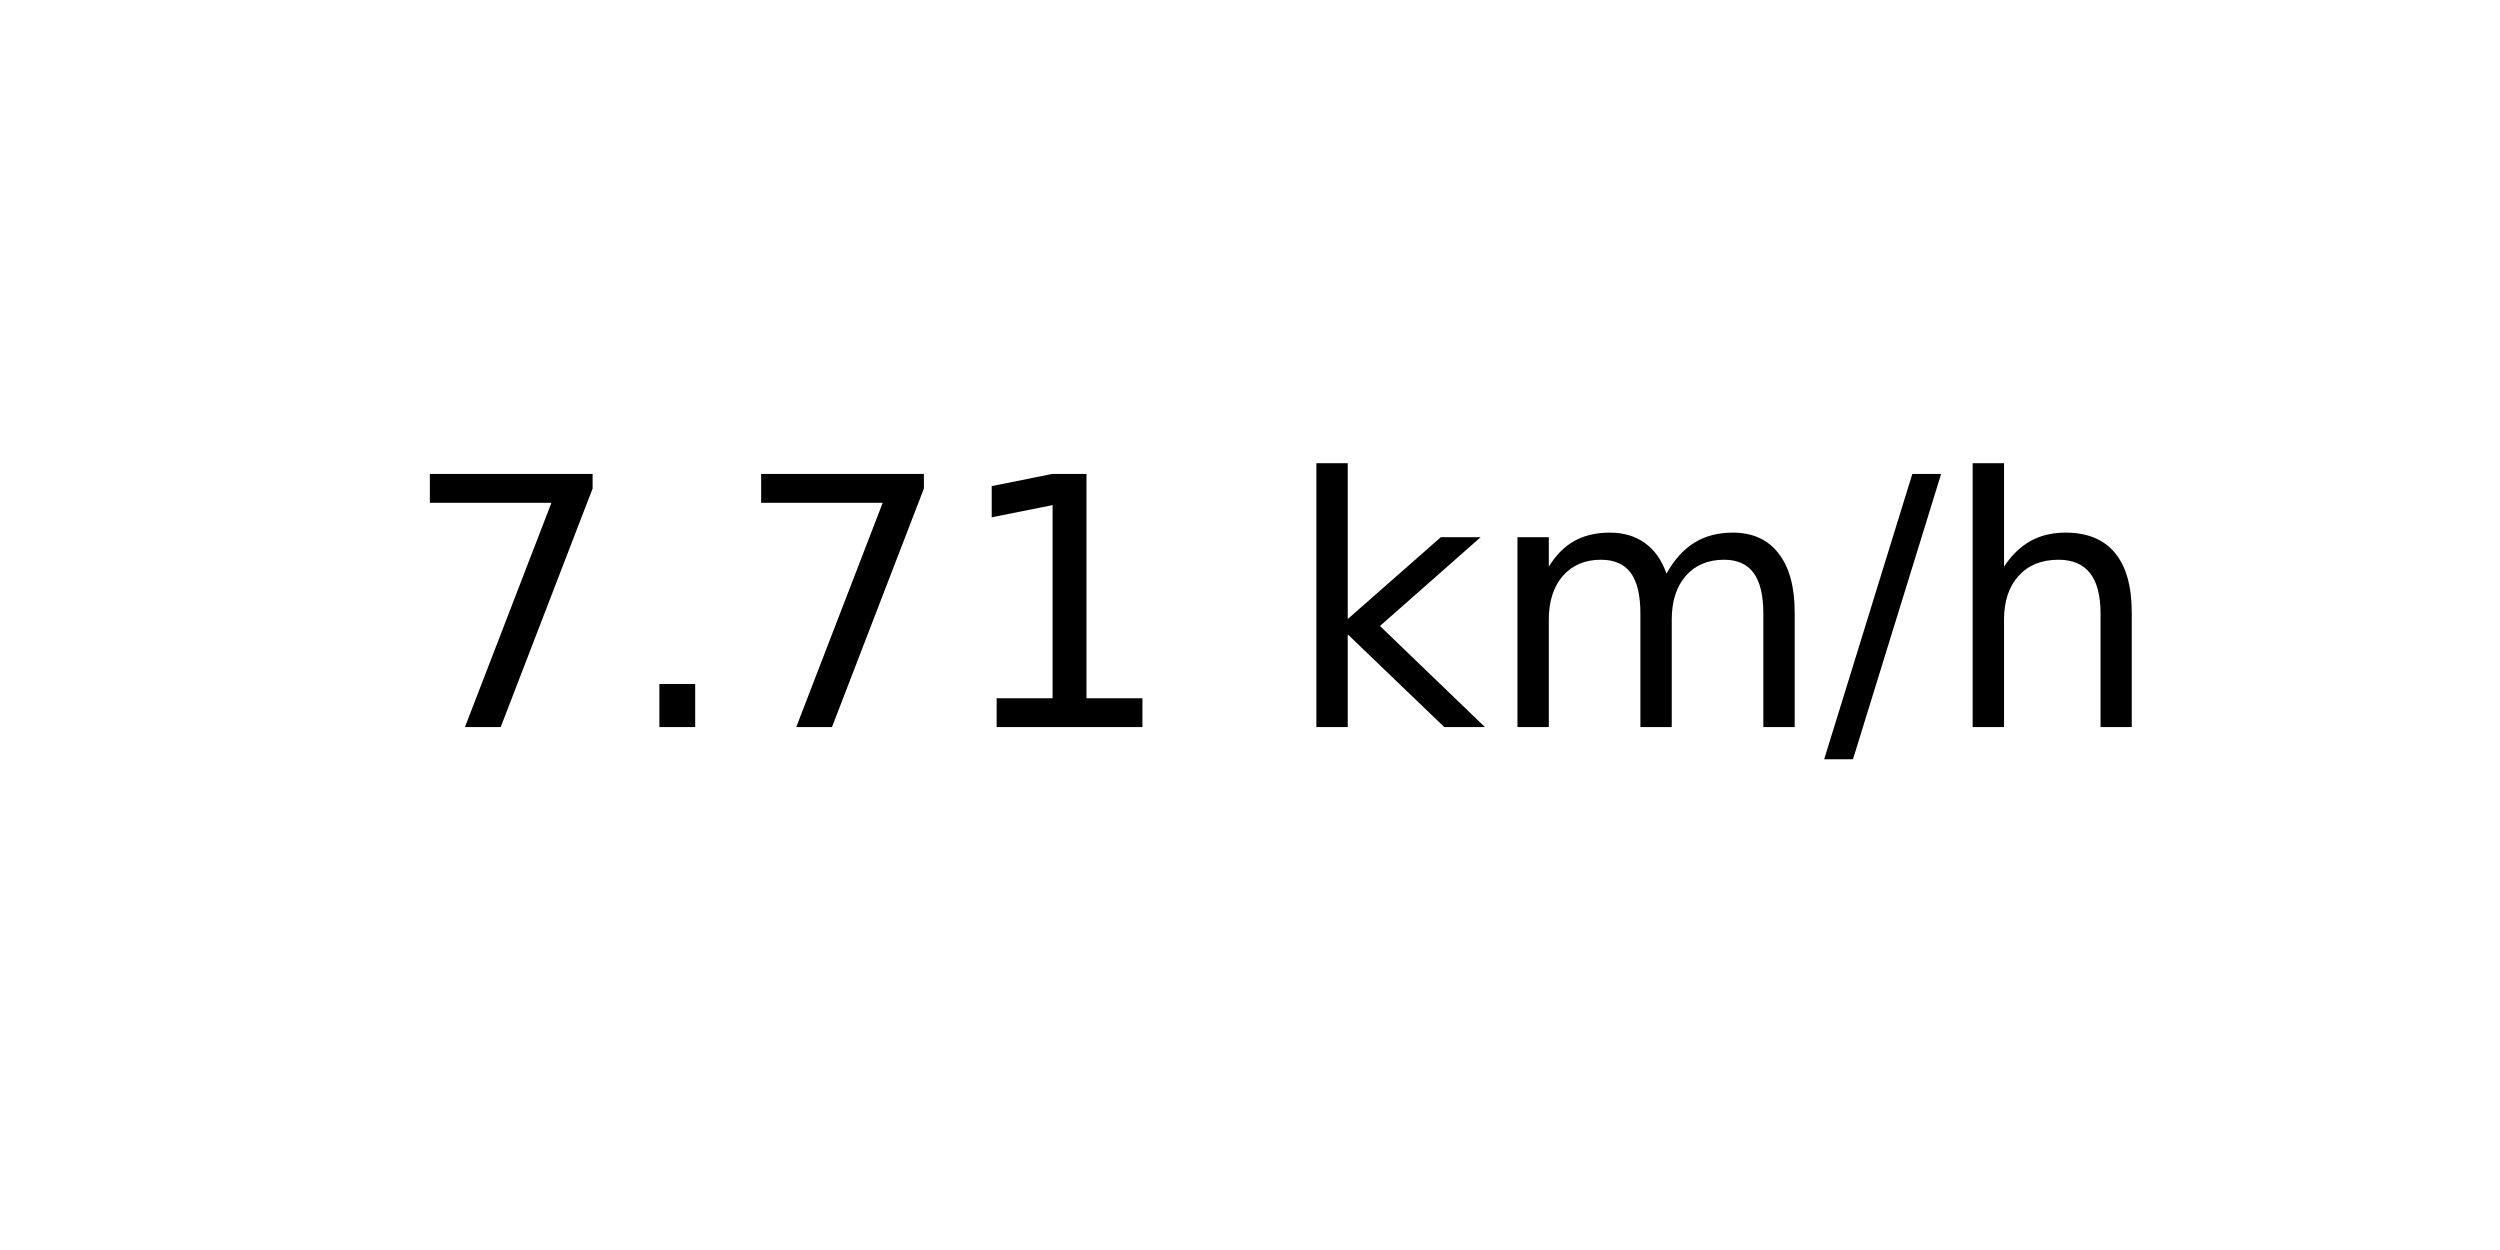
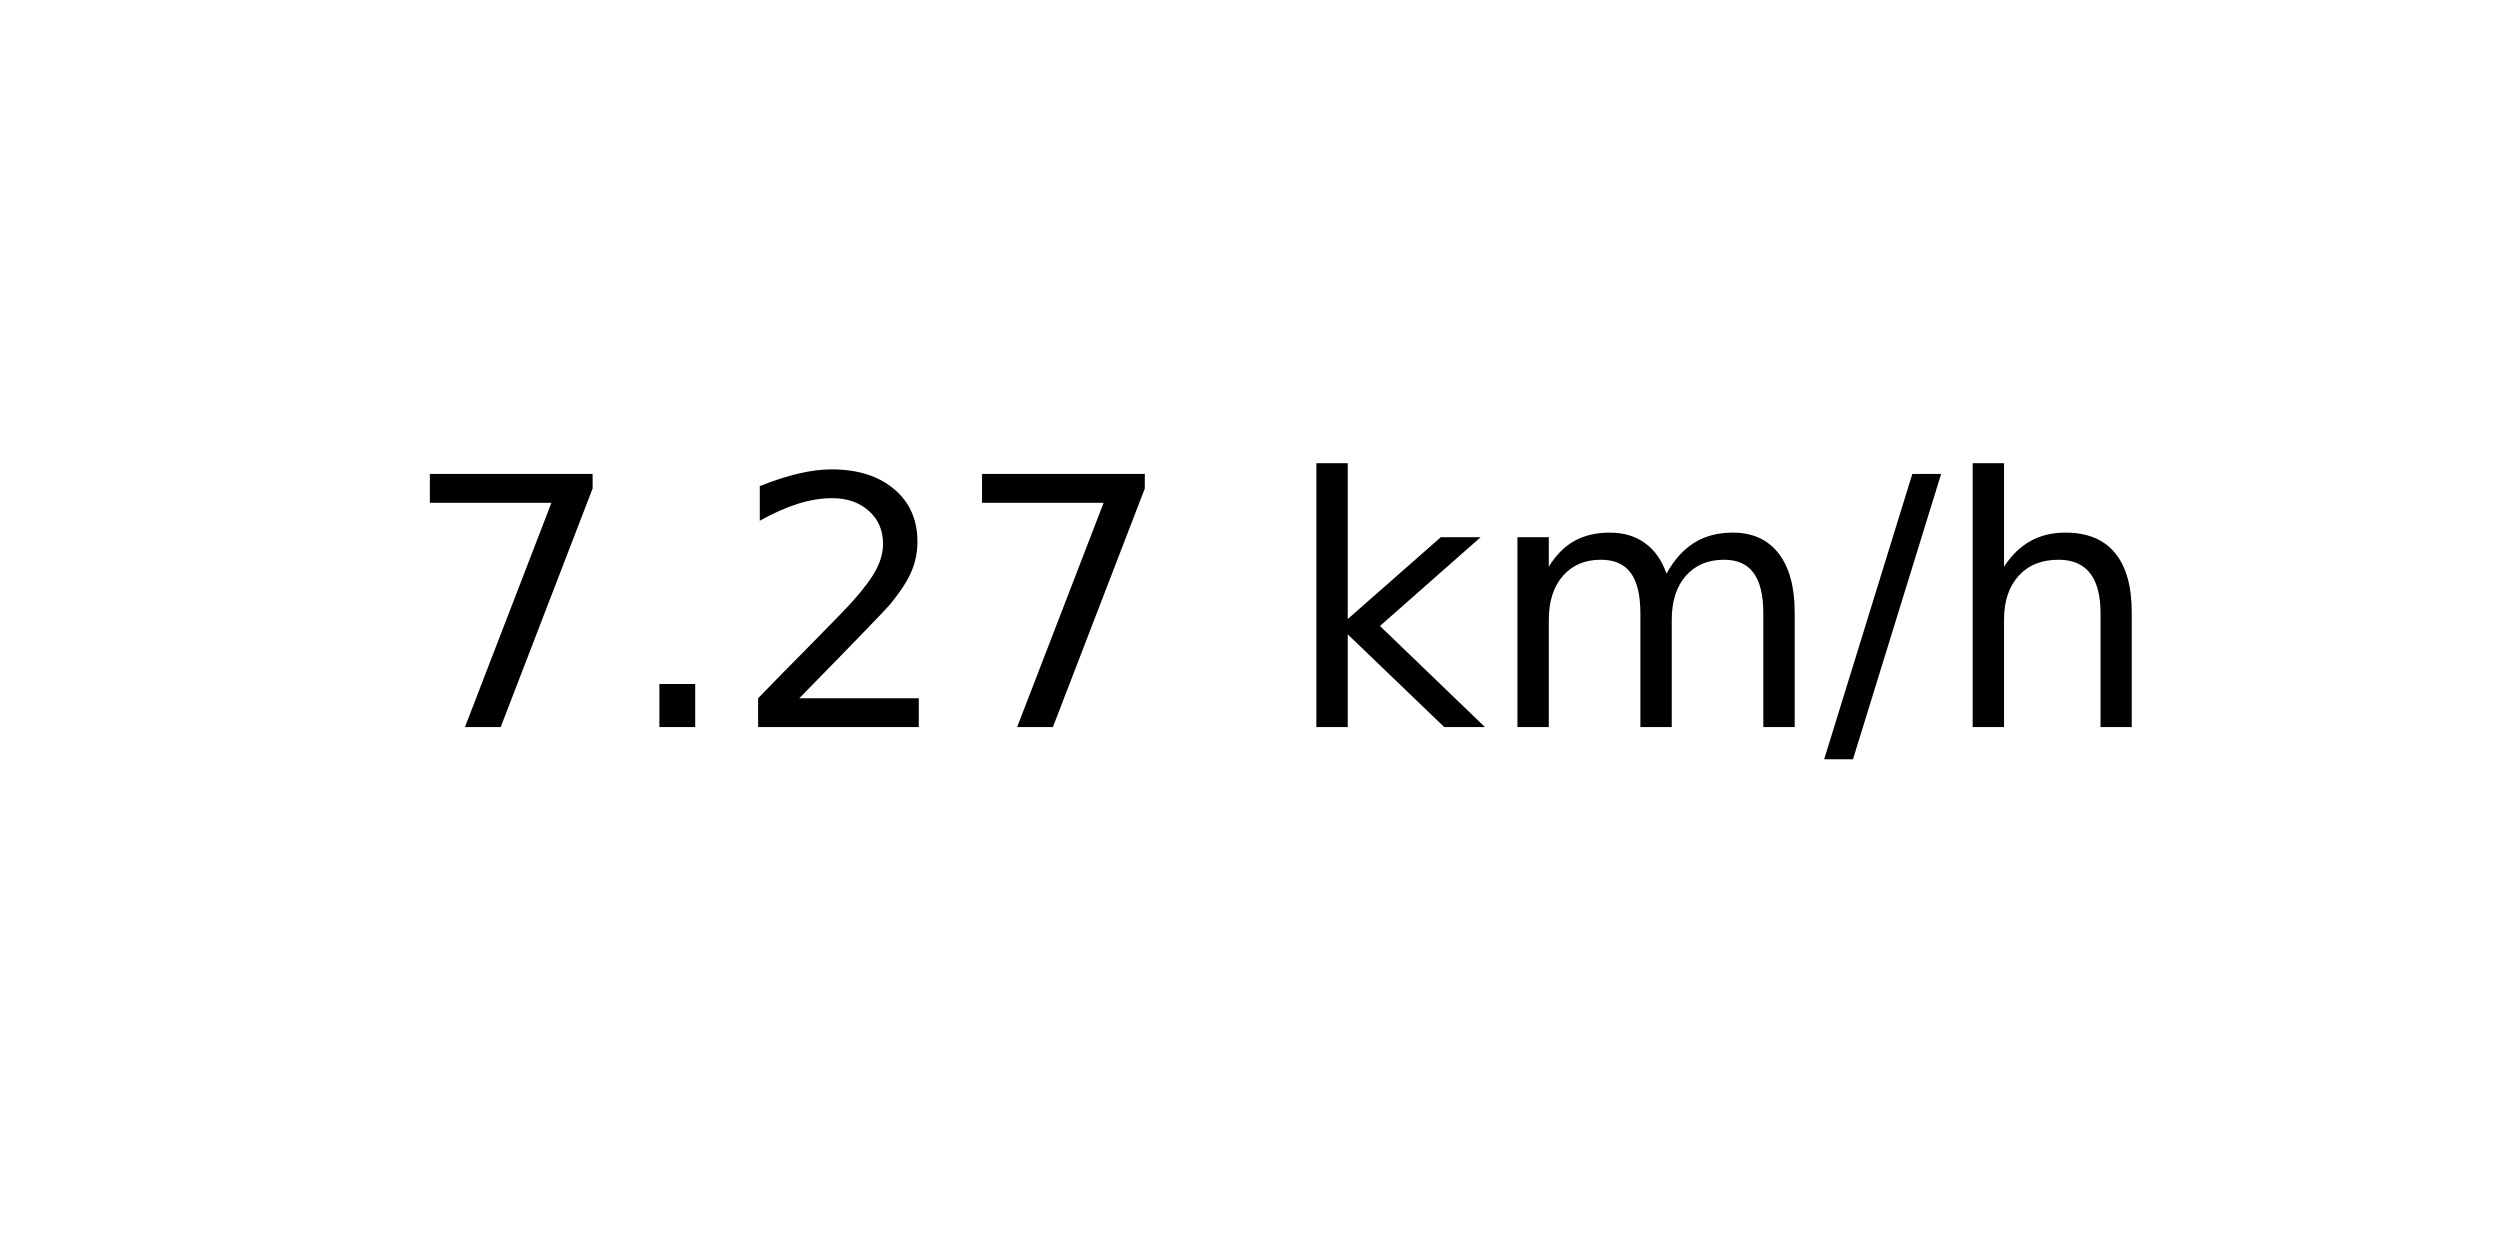
<svg xmlns="http://www.w3.org/2000/svg" xmlns:xlink="http://www.w3.org/1999/xlink" width="72pt" height="36pt" viewBox="0 0 72 36" version="1.1">
  <defs>
    <style type="text/css">*{stroke-linejoin: round; stroke-linecap: butt}</style>
  </defs>
  <g id="figure_1">
    <g id="axes_1">
      <g id="text_1">
        <g transform="translate(11.55937 20.93937) scale(0.1 -0.1)">
          <defs>
            <path id="DejaVuSans-37" d="M 525 4666  L 3525 4666  L 3525 4397  L 1831 0  L 1172 0  L 2766 4134  L 525 4134  L 525 4666  z " transform="scale(0.015625)" />
            <path id="DejaVuSans-2e" d="M 684 794  L 1344 794  L 1344 0  L 684 0  L 684 794  z " transform="scale(0.015625)" />
-             <path id="DejaVuSans-31" d="M 794 531  L 1825 531  L 1825 4091  L 703 3866  L 703 4441  L 1819 4666  L 2450 4666  L 2450 531  L 3481 531  L 3481 0  L 794 0  L 794 531  z " transform="scale(0.015625)" />
+             <path id="DejaVuSans-32" d="M 1228 531  L 3431 531  L 3431 0  L 469 0  L 469 531  Q 828 903 1448 1529  Q 2069 2156 2228 2338  Q 2531 2678 2651 2914  Q 2772 3150 2772 3378  Q 2772 3750 2511 3984  Q 2250 4219 1831 4219  Q 1534 4219 1204 4116  Q 875 4013 500 3803  L 500 4441  Q 881 4594 1212 4672  Q 1544 4750 1819 4750  Q 2544 4750 2975 4387  Q 3406 4025 3406 3419  Q 3406 3131 3298 2873  Q 3191 2616 2906 2266  Q 2828 2175 2409 1742  Q 1991 1309 1228 531  z " transform="scale(0.015625)" />
            <path id="DejaVuSans-20" transform="scale(0.015625)" />
            <path id="DejaVuSans-6b" d="M 581 4863  L 1159 4863  L 1159 1991  L 2875 3500  L 3609 3500  L 1753 1863  L 3688 0  L 2938 0  L 1159 1709  L 1159 0  L 581 0  L 581 4863  z " transform="scale(0.015625)" />
            <path id="DejaVuSans-6d" d="M 3328 2828  Q 3544 3216 3844 3400  Q 4144 3584 4550 3584  Q 5097 3584 5394 3201  Q 5691 2819 5691 2113  L 5691 0  L 5113 0  L 5113 2094  Q 5113 2597 4934 2840  Q 4756 3084 4391 3084  Q 3944 3084 3684 2787  Q 3425 2491 3425 1978  L 3425 0  L 2847 0  L 2847 2094  Q 2847 2600 2669 2842  Q 2491 3084 2119 3084  Q 1678 3084 1418 2786  Q 1159 2488 1159 1978  L 1159 0  L 581 0  L 581 3500  L 1159 3500  L 1159 2956  Q 1356 3278 1631 3431  Q 1906 3584 2284 3584  Q 2666 3584 2933 3390  Q 3200 3197 3328 2828  z " transform="scale(0.015625)" />
            <path id="DejaVuSans-2f" d="M 1625 4666  L 2156 4666  L 531 -594  L 0 -594  L 1625 4666  z " transform="scale(0.015625)" />
            <path id="DejaVuSans-68" d="M 3513 2113  L 3513 0  L 2938 0  L 2938 2094  Q 2938 2591 2744 2837  Q 2550 3084 2163 3084  Q 1697 3084 1428 2787  Q 1159 2491 1159 1978  L 1159 0  L 581 0  L 581 4863  L 1159 4863  L 1159 2956  Q 1366 3272 1645 3428  Q 1925 3584 2291 3584  Q 2894 3584 3203 3211  Q 3513 2838 3513 2113  z " transform="scale(0.015625)" />
          </defs>
          <use xlink:href="#DejaVuSans-37" />
          <use xlink:href="#DejaVuSans-2e" x="63.623" />
-           <use xlink:href="#DejaVuSans-37" x="95.41" />
-           <use xlink:href="#DejaVuSans-31" x="159.033" />
+           <use xlink:href="#DejaVuSans-32" x="95.41" />
+           <use xlink:href="#DejaVuSans-37" x="159.033" />
          <use xlink:href="#DejaVuSans-20" x="222.656" />
          <use xlink:href="#DejaVuSans-6b" x="254.443" />
          <use xlink:href="#DejaVuSans-6d" x="312.354" />
          <use xlink:href="#DejaVuSans-2f" x="409.766" />
          <use xlink:href="#DejaVuSans-68" x="443.457" />
        </g>
      </g>
    </g>
  </g>
</svg>
